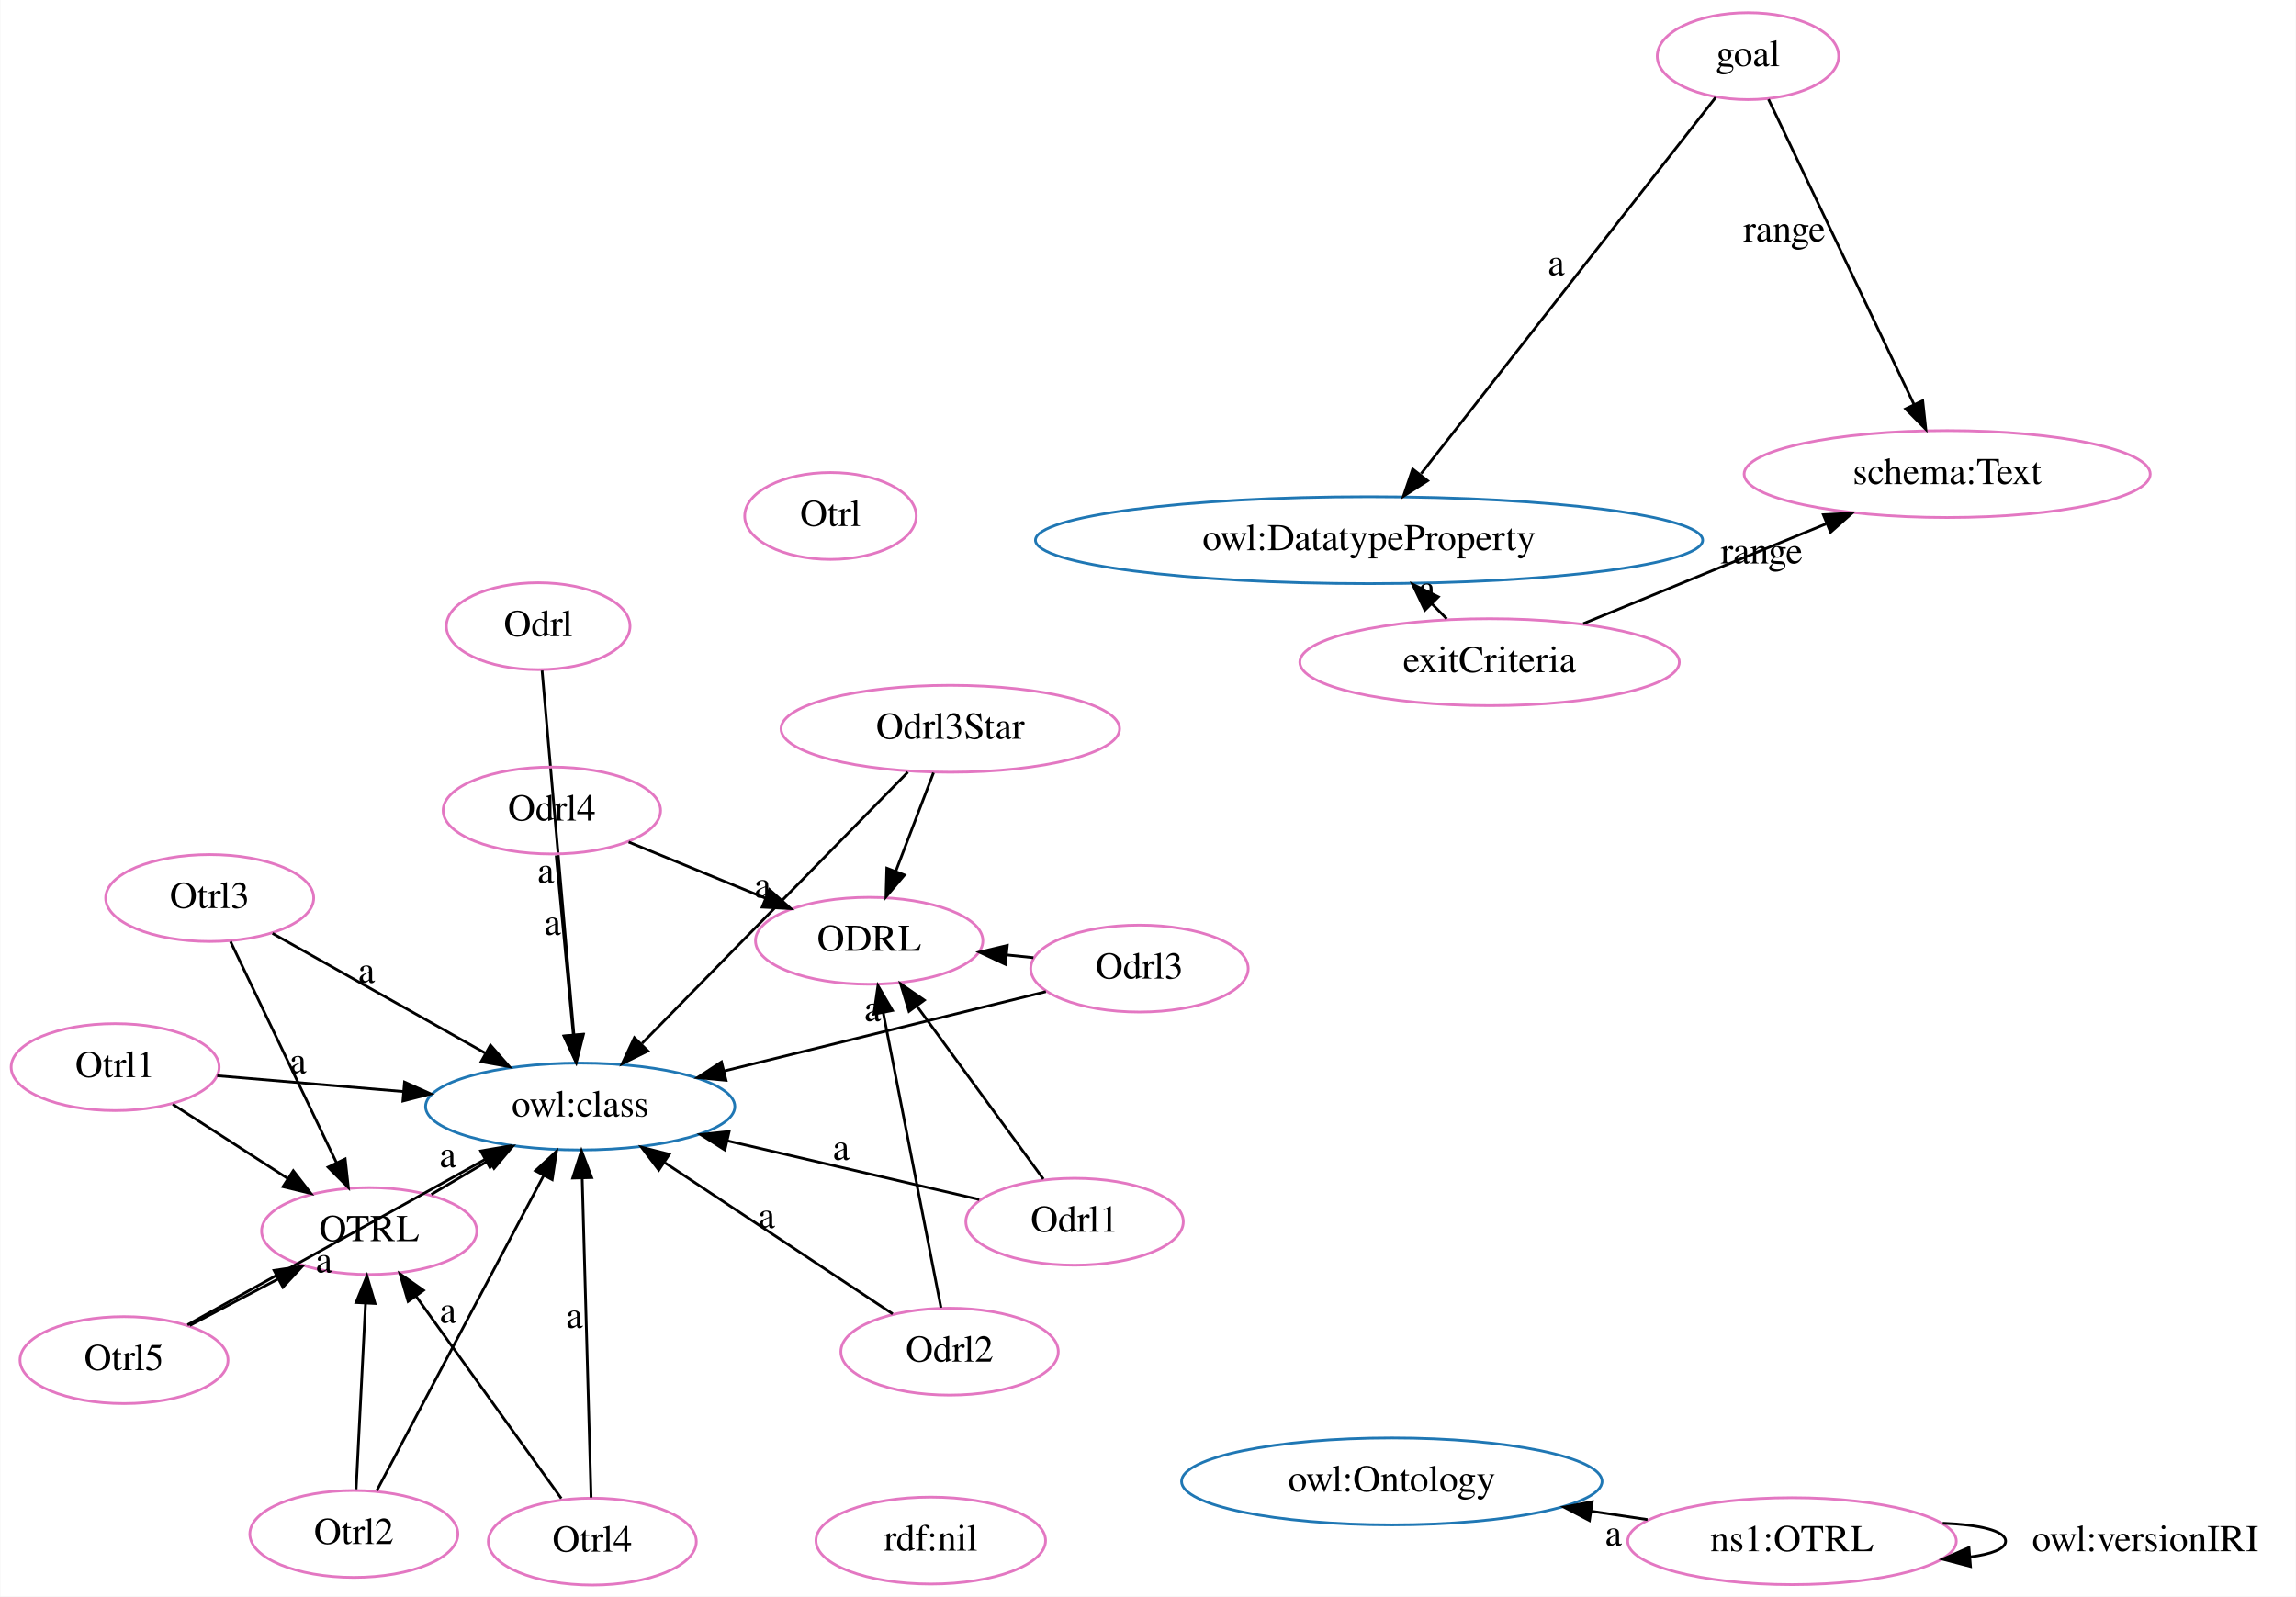
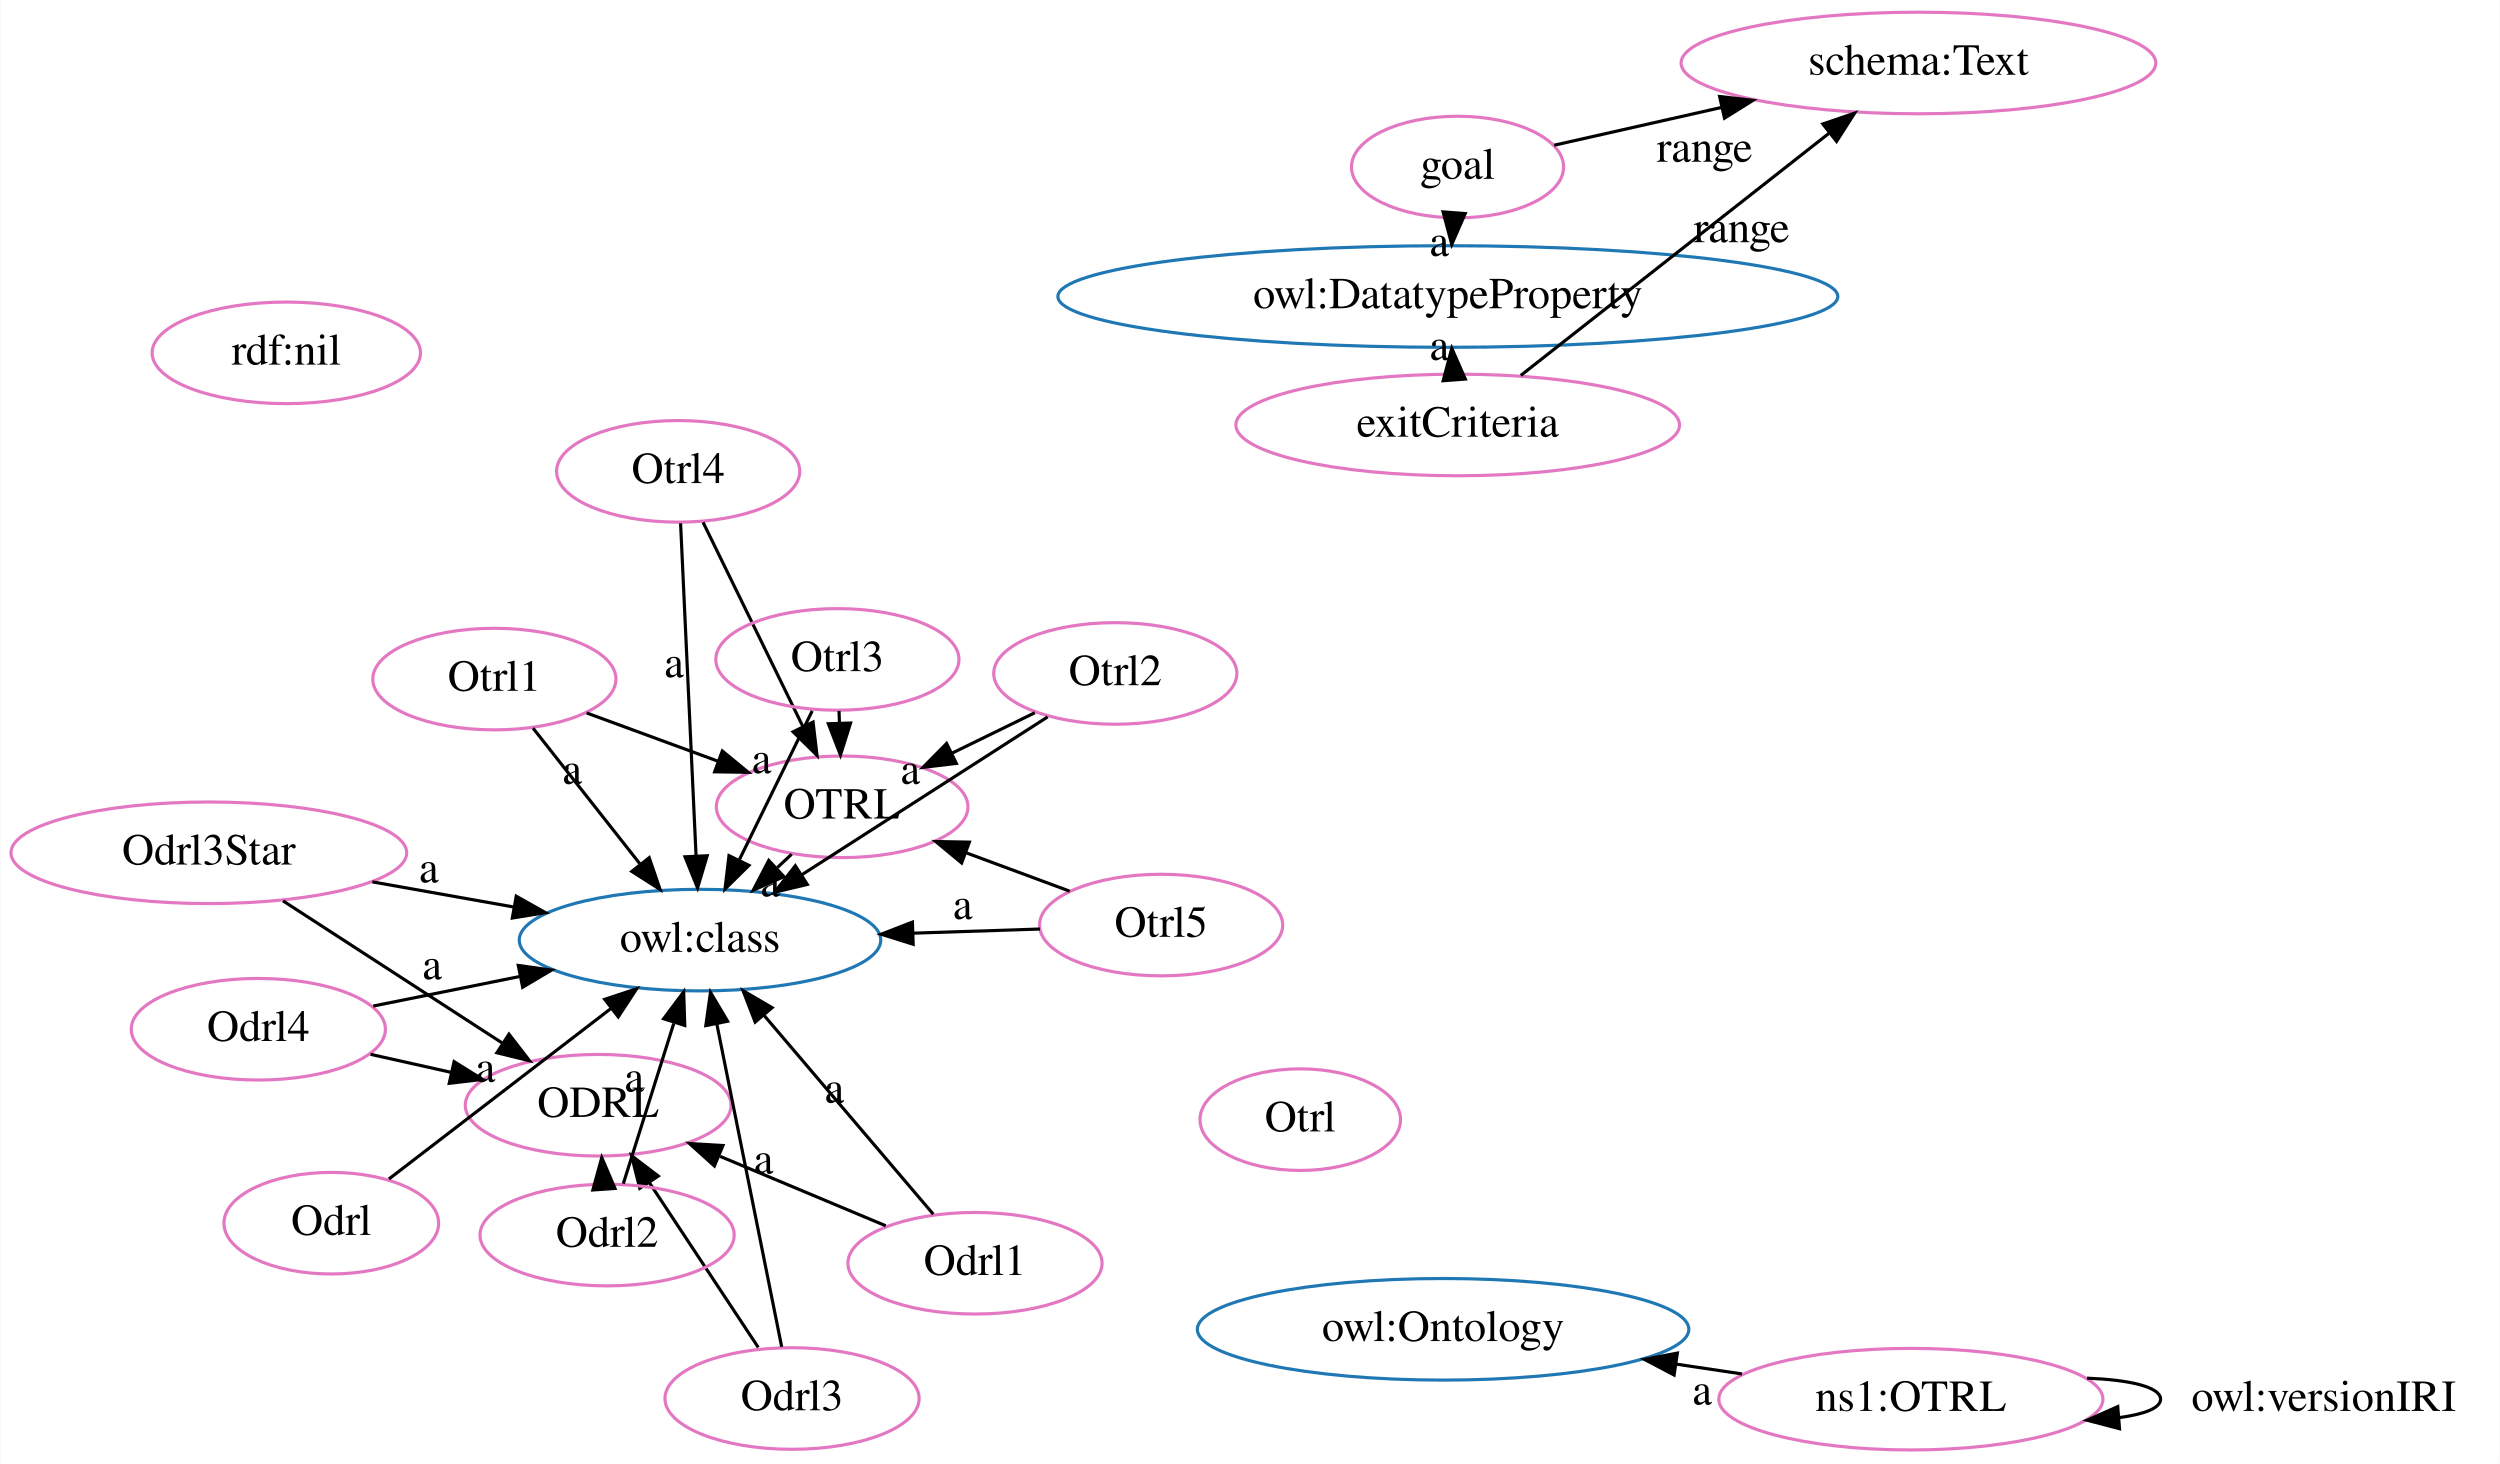
- <svg xmlns="http://www.w3.org/2000/svg" width="847pt" height="589pt" viewBox="0.00 0.00 846.76 589.00">
-   <g id="graph0" class="graph" transform="scale(1 1) rotate(0) translate(4 585)">
-     <polygon fill="white" stroke="transparent" points="-4,4 -4,-585 842.76,-585 842.76,4 -4,4" />
+ <svg xmlns="http://www.w3.org/2000/svg" width="789pt" height="462pt" viewBox="0.00 0.00 788.76 462.00">
+   <g id="graph0" class="graph" transform="scale(1 1) rotate(0) translate(4 458)">
+     <polygon fill="white" stroke="transparent" points="-4,4 -4,-458 784.76,-458 784.76,4 -4,4" />
    <g id="node1" class="node">
-       <ellipse fill="none" stroke="#e377c2" cx="316.52" cy="-237.92" rx="41.94" ry="16.03" />
-       <text text-anchor="middle" x="316.52" y="-234.22" font-family="Times,serif" font-size="14.00">ODRL</text>
+       <ellipse fill="none" stroke="#1f77b4" cx="216.8" cy="-161.3" rx="57.05" ry="16.03" />
+       <text text-anchor="middle" x="216.8" y="-157.6" font-family="Times,serif" font-size="14.00">owl:class</text>
    </g>
    <g id="node2" class="node">
-       <ellipse fill="none" stroke="#1f77b4" cx="500.93" cy="-385.71" rx="123.07" ry="16.03" />
-       <text text-anchor="middle" x="500.93" y="-382.01" font-family="Times,serif" font-size="14.00">owl:DatatypeProperty</text>
+       <ellipse fill="none" stroke="#1f77b4" cx="451.32" cy="-38.47" rx="77.56" ry="16.03" />
+       <text text-anchor="middle" x="451.32" y="-34.77" font-family="Times,serif" font-size="14.00">owl:Ontology</text>
    </g>
    <g id="node3" class="node">
-       <ellipse fill="none" stroke="#1f77b4" cx="209.92" cy="-176.78" rx="57.05" ry="16.03" />
-       <text text-anchor="middle" x="209.92" y="-173.08" font-family="Times,serif" font-size="14.00">owl:class</text>
+       <ellipse fill="none" stroke="#e377c2" cx="261.66" cy="-203.37" rx="39.7" ry="16.03" />
+       <text text-anchor="middle" x="261.66" y="-199.67" font-family="Times,serif" font-size="14.00">OTRL</text>
+     </g>
+     <g id="edge8" class="edge">
+       <path fill="none" stroke="black" d="M245.72,-188.42C244.24,-187.03 242.73,-185.61 241.2,-184.18" />
+       <polygon fill="black" stroke="black" points="243.29,-181.34 233.6,-177.05 238.5,-186.45 243.29,-181.34" />
+       <text text-anchor="middle" x="238.96" y="-175.1" font-family="Times,serif" font-size="14.00">a</text>
    </g>
    <g id="node4" class="node">
-       <ellipse fill="none" stroke="#e377c2" cx="132.08" cy="-130.83" rx="39.7" ry="16.03" />
-       <text text-anchor="middle" x="132.08" y="-127.13" font-family="Times,serif" font-size="14.00">OTRL</text>
+       <ellipse fill="none" stroke="#e377c2" cx="184.66" cy="-109.19" rx="41.94" ry="16.03" />
+       <text text-anchor="middle" x="184.66" y="-105.49" font-family="Times,serif" font-size="14.00">ODRL</text>
+     </g>
+     <g id="node5" class="node">
+       <ellipse fill="none" stroke="#1f77b4" cx="452.82" cy="-364.42" rx="123.07" ry="16.03" />
+       <text text-anchor="middle" x="452.82" y="-360.72" font-family="Times,serif" font-size="14.00">owl:DatatypeProperty</text>
+     </g>
+     <g id="node6" class="node">
+       <ellipse fill="none" stroke="#e377c2" cx="86.24" cy="-346.64" rx="42.35" ry="16.03" />
+       <text text-anchor="middle" x="86.24" y="-342.94" font-family="Times,serif" font-size="14.00">rdf:nil</text>
+     </g>
+     <g id="node7" class="node">
+       <ellipse fill="none" stroke="#e377c2" cx="77.41" cy="-133.17" rx="40.11" ry="16.03" />
+       <text text-anchor="middle" x="77.41" y="-129.47" font-family="Times,serif" font-size="14.00">Odrl4</text>
+     </g>
+     <g id="edge17" class="edge">
+       <path fill="none" stroke="black" d="M113.67,-140.49C127.76,-143.33 144.25,-146.66 159.85,-149.81" />
+       <polygon fill="black" stroke="black" points="159.45,-153.3 169.94,-151.84 160.83,-146.43 159.45,-153.3" />
+       <text text-anchor="middle" x="132.26" y="-148.95" font-family="Times,serif" font-size="14.00">a</text>
+     </g>
+     <g id="edge19" class="edge">
+       <path fill="none" stroke="black" d="M112.83,-125.25C120.98,-123.43 129.78,-121.46 138.32,-119.55" />
+       <polygon fill="black" stroke="black" points="139.19,-122.95 148.18,-117.35 137.66,-116.11 139.19,-122.95" />
+     </g>
+     <g id="node8" class="node">
+       <ellipse fill="none" stroke="#e377c2" cx="61.79" cy="-188.86" rx="62.45" ry="16.03" />
+       <text text-anchor="middle" x="61.79" y="-185.16" font-family="Times,serif" font-size="14.00">Odrl3Star</text>
+     </g>
+     <g id="edge18" class="edge">
+       <path fill="none" stroke="black" d="M113.4,-179.68C127.72,-177.14 143.36,-174.36 158.04,-171.74" />
+       <polygon fill="black" stroke="black" points="158.8,-175.16 168.03,-169.97 157.57,-168.27 158.8,-175.16" />
+       <text text-anchor="middle" x="131.22" y="-179.51" font-family="Times,serif" font-size="14.00">a</text>
+     </g>
+     <g id="edge21" class="edge">
+       <path fill="none" stroke="black" d="M85.19,-173.69C104.89,-160.91 133.21,-142.55 154.59,-128.69" />
+       <polygon fill="black" stroke="black" points="156.51,-131.62 162.99,-123.24 152.7,-125.74 156.51,-131.62" />
+     </g>
+     <g id="node9" class="node">
+       <ellipse fill="none" stroke="#e377c2" cx="209.91" cy="-309.24" rx="38.37" ry="16.03" />
+       <text text-anchor="middle" x="209.91" y="-305.54" font-family="Times,serif" font-size="14.00">Otrl4</text>
+     </g>
+     <g id="edge2" class="edge">
+       <path fill="none" stroke="black" d="M210.67,-292.84C211.85,-267.51 214.13,-218.62 215.55,-188.1" />
+       <polygon fill="black" stroke="black" points="219.06,-187.92 216.03,-177.77 212.07,-187.59 219.06,-187.92" />
+       <text text-anchor="middle" x="208.61" y="-244.27" font-family="Times,serif" font-size="14.00">a</text>
+     </g>
+     <g id="edge1" class="edge">
+       <path fill="none" stroke="black" d="M217.77,-293.16C226.13,-276.06 239.47,-248.77 249.25,-228.76" />
+       <polygon fill="black" stroke="black" points="252.48,-230.12 253.73,-219.6 246.19,-227.04 252.48,-230.12" />
+     </g>
+     <g id="node10" class="node">
+       <ellipse fill="none" stroke="#e377c2" cx="100.44" cy="-71.96" rx="33.88" ry="16.03" />
+       <text text-anchor="middle" x="100.44" y="-68.26" font-family="Times,serif" font-size="14.00">Odrl</text>
+     </g>
+     <g id="edge20" class="edge">
+       <path fill="none" stroke="black" d="M118.62,-85.91C137.36,-100.3 166.81,-122.92 188.58,-139.63" />
+       <polygon fill="black" stroke="black" points="186.73,-142.62 196.8,-145.94 191,-137.07 186.73,-142.62" />
+       <text text-anchor="middle" x="149.1" y="-116.57" font-family="Times,serif" font-size="14.00">a</text>
+     </g>
+     <g id="node11" class="node">
+       <ellipse fill="none" stroke="#e377c2" cx="245.85" cy="-16.63" rx="40.11" ry="16.03" />
+       <text text-anchor="middle" x="245.85" y="-12.93" font-family="Times,serif" font-size="14.00">Odrl3</text>
+     </g>
+     <g id="edge3" class="edge">
+       <path fill="none" stroke="black" d="M242.58,-32.94C237.61,-57.69 228.11,-104.97 222.13,-134.73" />
+       <polygon fill="black" stroke="black" points="218.64,-134.33 220.11,-144.82 225.51,-135.7 218.64,-134.33" />
+       <text text-anchor="middle" x="236.86" y="-87.63" font-family="Times,serif" font-size="14.00">a</text>
+     </g>
+     <g id="edge13" class="edge">
+       <path fill="none" stroke="black" d="M235.19,-32.75C225.72,-47.09 211.72,-68.26 200.86,-84.69" />
+       <polygon fill="black" stroke="black" points="197.79,-82.98 195.2,-93.25 203.63,-86.84 197.79,-82.98" />
+     </g>
+     <g id="node12" class="node">
+       <ellipse fill="none" stroke="#e377c2" cx="598.95" cy="-16.42" rx="60.62" ry="16.03" />
+       <text text-anchor="middle" x="598.95" y="-12.72" font-family="Times,serif" font-size="14.00">ns1:OTRL</text>
+     </g>
+     <g id="edge11" class="edge">
+       <path fill="none" stroke="black" d="M545.65,-24.38C538.94,-25.38 531.98,-26.42 525.02,-27.46" />
+       <polygon fill="black" stroke="black" points="524.22,-24.04 514.85,-28.98 525.26,-30.96 524.22,-24.04" />
+       <text text-anchor="middle" x="533.08" y="-14.72" font-family="Times,serif" font-size="14.00">a</text>
+     </g>
+     <g id="edge22" class="edge">
+       <path fill="none" stroke="black" d="M654.55,-23.05C667.89,-22.53 677.76,-20.32 677.76,-16.42 677.76,-13.58 672.55,-11.64 664.58,-10.59" />
+       <polygon fill="black" stroke="black" points="664.8,-7.1 654.55,-9.78 664.24,-14.07 664.8,-7.1" />
+       <text text-anchor="middle" x="729.26" y="-12.72" font-family="Times,serif" font-size="14.00">owl:versionIRI</text>
+     </g>
+     <g id="node13" class="node">
+       <ellipse fill="none" stroke="#e377c2" cx="187.48" cy="-68.21" rx="40.11" ry="16.03" />
+       <text text-anchor="middle" x="187.48" y="-64.51" font-family="Times,serif" font-size="14.00">Odrl2</text>
+     </g>
+     <g id="edge4" class="edge">
+       <path fill="none" stroke="black" d="M192.59,-84.42C196.97,-98.35 203.38,-118.7 208.51,-134.97" />
+       <polygon fill="black" stroke="black" points="205.31,-136.47 211.65,-144.96 211.99,-134.37 205.31,-136.47" />
+       <text text-anchor="middle" x="196.05" y="-113.49" font-family="Times,serif" font-size="14.00">a</text>
+     </g>
+     <g id="edge14" class="edge">
+       <path fill="none" stroke="black" d="M186.33,-84.88C186.32,-85.04 186.31,-85.2 186.3,-85.36" />
+       <polygon fill="black" stroke="black" points="182.99,-82.45 185.8,-92.67 189.97,-82.93 182.99,-82.45" />
+     </g>
+     <g id="node14" class="node">
+       <ellipse fill="none" stroke="#e377c2" cx="406.24" cy="-104.64" rx="31.64" ry="16.03" />
+       <text text-anchor="middle" x="406.24" y="-100.94" font-family="Times,serif" font-size="14.00">Otrl</text>
+     </g>
+     <g id="node15" class="node">
+       <ellipse fill="none" stroke="#e377c2" cx="601.34" cy="-438.12" rx="74.91" ry="16.03" />
+       <text text-anchor="middle" x="601.34" y="-434.42" font-family="Times,serif" font-size="14.00">schema:Text</text>
+     </g>
+     <g id="node16" class="node">
+       <ellipse fill="none" stroke="#e377c2" cx="455.93" cy="-323.88" rx="70.01" ry="16.03" />
+       <text text-anchor="middle" x="455.93" y="-320.18" font-family="Times,serif" font-size="14.00">exitCriteria</text>
+     </g>
+     <g id="edge9" class="edge">
+       <path fill="none" stroke="black" d="M454.67,-340.37C454.65,-340.52 454.64,-340.68 454.63,-340.84" />
+       <polygon fill="black" stroke="black" points="451.35,-337.84 454.07,-348.07 458.33,-338.37 451.35,-337.84" />
+       <text text-anchor="middle" x="450.15" y="-344.4" font-family="Times,serif" font-size="14.00">a</text>
    </g>
    <g id="edge6" class="edge">
-       <path fill="none" stroke="black" d="M155.02,-144.37C161.64,-148.28 169.01,-152.63 176.14,-156.84" />
-       <polygon fill="black" stroke="black" points="174.59,-159.99 184.98,-162.06 178.14,-153.96 174.59,-159.99" />
-       <text text-anchor="middle" x="161.08" y="-154.4" font-family="Times,serif" font-size="14.00">a</text>
-     </g>
-     <g id="node5" class="node">
-       <ellipse fill="none" stroke="#1f77b4" cx="509.32" cy="-38.47" rx="77.56" ry="16.03" />
-       <text text-anchor="middle" x="509.32" y="-34.77" font-family="Times,serif" font-size="14.00">owl:Ontology</text>
-     </g>
-     <g id="node6" class="node">
-       <ellipse fill="none" stroke="#e377c2" cx="194.42" cy="-353.98" rx="33.88" ry="16.03" />
-       <text text-anchor="middle" x="194.42" y="-350.28" font-family="Times,serif" font-size="14.00">Odrl</text>
-     </g>
-     <g id="edge14" class="edge">
-       <path fill="none" stroke="black" d="M195.85,-337.63C198.54,-306.91 204.36,-240.31 207.61,-203.17" />
-       <polygon fill="black" stroke="black" points="211.11,-203.36 208.49,-193.09 204.13,-202.75 211.11,-203.36" />
-       <text text-anchor="middle" x="197.23" y="-259.2" font-family="Times,serif" font-size="14.00">a</text>
-     </g>
-     <g id="node7" class="node">
-       <ellipse fill="none" stroke="#e377c2" cx="346.45" cy="-316.14" rx="62.45" ry="16.03" />
-       <text text-anchor="middle" x="346.45" y="-312.44" font-family="Times,serif" font-size="14.00">Odrl3Star</text>
+       <path fill="none" stroke="black" d="M475.84,-339.52C501.05,-359.32 544.61,-393.55 573.2,-416.01" />
+       <polygon fill="black" stroke="black" points="571.17,-418.87 581.2,-422.3 575.5,-413.37 571.17,-418.87" />
+       <text text-anchor="middle" x="545.52" y="-381.57" font-family="Times,serif" font-size="14.00">range</text>
+     </g>
+     <g id="node17" class="node">
+       <ellipse fill="none" stroke="#e377c2" cx="362.33" cy="-166.05" rx="38.37" ry="16.03" />
+       <text text-anchor="middle" x="362.33" y="-162.35" font-family="Times,serif" font-size="14.00">Otrl5</text>
+     </g>
+     <g id="edge10" class="edge">
+       <path fill="none" stroke="black" d="M324.09,-164.8C311.88,-164.4 297.98,-163.95 284.32,-163.5" />
+       <polygon fill="black" stroke="black" points="284.07,-159.99 273.96,-163.16 283.84,-166.99 284.07,-159.99" />
+       <text text-anchor="middle" x="299.71" y="-167.95" font-family="Times,serif" font-size="14.00">a</text>
+     </g>
+     <g id="edge5" class="edge">
+       <path fill="none" stroke="black" d="M333.48,-176.74C323.34,-180.5 311.77,-184.79 300.91,-188.81" />
+       <polygon fill="black" stroke="black" points="299.37,-185.65 291.21,-192.41 301.81,-192.22 299.37,-185.65" />
+     </g>
+     <g id="node18" class="node">
+       <ellipse fill="none" stroke="#e377c2" cx="303.59" cy="-59.32" rx="40.11" ry="16.03" />
+       <text text-anchor="middle" x="303.59" y="-55.62" font-family="Times,serif" font-size="14.00">Odrl1</text>
+     </g>
+     <g id="edge12" class="edge">
+       <path fill="none" stroke="black" d="M290.41,-74.81C276.22,-91.48 253.47,-118.21 237.02,-137.54" />
+       <polygon fill="black" stroke="black" points="234.21,-135.44 230.39,-145.33 239.54,-139.98 234.21,-135.44" />
+       <text text-anchor="middle" x="259.21" y="-109.98" font-family="Times,serif" font-size="14.00">a</text>
+     </g>
+     <g id="edge16" class="edge">
+       <path fill="none" stroke="black" d="M275.41,-71.14C259.79,-77.69 240.15,-85.92 223.13,-93.06" />
+       <polygon fill="black" stroke="black" points="221.34,-90.02 213.47,-97.11 224.04,-96.47 221.34,-90.02" />
+     </g>
+     <g id="node19" class="node">
+       <ellipse fill="none" stroke="#e377c2" cx="151.9" cy="-243.68" rx="38.37" ry="16.03" />
+       <text text-anchor="middle" x="151.9" y="-239.98" font-family="Times,serif" font-size="14.00">Otrl1</text>
+     </g>
+     <g id="edge15" class="edge">
+       <path fill="none" stroke="black" d="M164.11,-228.19C173.6,-216.14 186.93,-199.22 197.8,-185.41" />
+       <polygon fill="black" stroke="black" points="200.77,-187.31 204.2,-177.29 195.27,-182.98 200.77,-187.31" />
+       <text text-anchor="middle" x="176.46" y="-210.6" font-family="Times,serif" font-size="14.00">a</text>
+     </g>
+     <g id="edge7" class="edge">
+       <path fill="none" stroke="black" d="M181.03,-232.99C193.7,-228.33 208.75,-222.8 222.39,-217.79" />
+       <polygon fill="black" stroke="black" points="223.84,-220.99 232.02,-214.26 221.42,-214.42 223.84,-220.99" />
+     </g>
+     <g id="node20" class="node">
+       <ellipse fill="none" stroke="#e377c2" cx="455.88" cy="-405.28" rx="33.47" ry="16.03" />
+       <text text-anchor="middle" x="455.88" y="-401.58" font-family="Times,serif" font-size="14.00">goal</text>
    </g>
    <g id="edge26" class="edge">
-       <path fill="none" stroke="black" d="M340.25,-299.93C336.23,-289.44 330.92,-275.56 326.34,-263.59" />
-       <polygon fill="black" stroke="black" points="329.55,-262.19 322.71,-254.11 323.02,-264.7 329.55,-262.19" />
-     </g>
-     <g id="edge2" class="edge">
-       <path fill="none" stroke="black" d="M330.79,-300.15C306.72,-275.58 260.5,-228.41 232.71,-200.05" />
-       <polygon fill="black" stroke="black" points="234.9,-197.27 225.4,-192.58 229.9,-202.17 234.9,-197.27" />
-       <text text-anchor="middle" x="277.25" y="-253.9" font-family="Times,serif" font-size="14.00">a</text>
-     </g>
-     <g id="node8" class="node">
-       <ellipse fill="none" stroke="#e377c2" cx="73.23" cy="-253.7" rx="38.37" ry="16.03" />
-       <text text-anchor="middle" x="73.23" y="-250" font-family="Times,serif" font-size="14.00">Otrl3</text>
-     </g>
-     <g id="edge3" class="edge">
-       <path fill="none" stroke="black" d="M96.41,-240.65C117.89,-228.57 150.14,-210.42 174.78,-196.55" />
-       <polygon fill="black" stroke="black" points="176.81,-199.43 183.81,-191.47 173.38,-193.32 176.81,-199.43" />
-       <text text-anchor="middle" x="131.1" y="-222.4" font-family="Times,serif" font-size="14.00">a</text>
-     </g>
-     <g id="edge13" class="edge">
-       <path fill="none" stroke="black" d="M80.92,-237.64C90.88,-216.85 108.34,-180.4 120.06,-155.94" />
-       <polygon fill="black" stroke="black" points="123.22,-157.43 124.39,-146.9 116.91,-154.4 123.22,-157.43" />
-     </g>
-     <g id="node9" class="node">
-       <ellipse fill="none" stroke="#e377c2" cx="126.42" cy="-19.08" rx="38.37" ry="16.03" />
-       <text text-anchor="middle" x="126.42" y="-15.38" font-family="Times,serif" font-size="14.00">Otrl2</text>
-     </g>
-     <g id="edge16" class="edge">
-       <path fill="none" stroke="black" d="M134.88,-35.07C149.37,-62.44 179.04,-118.48 196.42,-151.29" />
-       <polygon fill="black" stroke="black" points="193.41,-153.08 201.18,-160.28 199.59,-149.8 193.41,-153.08" />
-       <text text-anchor="middle" x="161.15" y="-96.98" font-family="Times,serif" font-size="14.00">a</text>
+       <path fill="none" stroke="black" d="M454.64,-388.66C454.63,-388.5 454.61,-388.34 454.6,-388.18" />
+       <polygon fill="black" stroke="black" points="458.29,-390.6 454.06,-380.89 451.31,-391.13 458.29,-390.6" />
+       <text text-anchor="middle" x="450.12" y="-377.22" font-family="Times,serif" font-size="14.00">a</text>
+     </g>
+     <g id="edge25" class="edge">
+       <path fill="none" stroke="black" d="M486.38,-412.17C501.77,-415.64 521.03,-419.99 539.35,-424.13" />
+       <polygon fill="black" stroke="black" points="538.59,-427.54 549.12,-426.33 540.13,-420.71 538.59,-427.54" />
+       <text text-anchor="middle" x="533.86" y="-406.95" font-family="Times,serif" font-size="14.00">range</text>
+     </g>
+     <g id="node21" class="node">
+       <ellipse fill="none" stroke="#e377c2" cx="347.87" cy="-245.46" rx="38.37" ry="16.03" />
+       <text text-anchor="middle" x="347.87" y="-241.76" font-family="Times,serif" font-size="14.00">Otrl2</text>
+     </g>
+     <g id="edge27" class="edge">
+       <path fill="none" stroke="black" d="M326.52,-231.75C305.46,-218.22 273,-197.38 248.84,-181.87" />
+       <polygon fill="black" stroke="black" points="250.66,-178.88 240.36,-176.42 246.88,-184.77 250.66,-178.88" />
+       <text text-anchor="middle" x="283.18" y="-210.61" font-family="Times,serif" font-size="14.00">a</text>
+     </g>
+     <g id="edge23" class="edge">
+       <path fill="none" stroke="black" d="M322.47,-233.06C314.3,-229.07 305.1,-224.58 296.38,-220.32" />
+       <polygon fill="black" stroke="black" points="297.7,-217.07 287.18,-215.82 294.63,-223.36 297.7,-217.07" />
+     </g>
+     <g id="node22" class="node">
+       <ellipse fill="none" stroke="#e377c2" cx="260.16" cy="-249.89" rx="38.37" ry="16.03" />
+       <text text-anchor="middle" x="260.16" y="-246.19" font-family="Times,serif" font-size="14.00">Otrl3</text>
    </g>
    <g id="edge28" class="edge">
-       <path fill="none" stroke="black" d="M127.25,-35.57C128.17,-53.65 129.65,-82.91 130.73,-104.24" />
-       <polygon fill="black" stroke="black" points="127.24,-104.46 131.24,-114.27 134.23,-104.11 127.24,-104.46" />
-     </g>
-     <g id="node10" class="node">
-       <ellipse fill="none" stroke="#e377c2" cx="392.29" cy="-134.27" rx="40.11" ry="16.03" />
-       <text text-anchor="middle" x="392.29" y="-130.57" font-family="Times,serif" font-size="14.00">Odrl1</text>
-     </g>
-     <g id="edge22" class="edge">
-       <path fill="none" stroke="black" d="M380.78,-150.02C368.37,-166.98 348.48,-194.2 334.11,-213.86" />
-       <polygon fill="black" stroke="black" points="331.21,-211.89 328.13,-222.03 336.86,-216.02 331.21,-211.89" />
-     </g>
-     <g id="edge17" class="edge">
-       <path fill="none" stroke="black" d="M357.13,-142.47C330.81,-148.6 294.33,-157.11 264.27,-164.11" />
-       <polygon fill="black" stroke="black" points="263.29,-160.75 254.34,-166.43 264.87,-167.57 263.29,-160.75" />
-       <text text-anchor="middle" x="306.2" y="-157.09" font-family="Times,serif" font-size="14.00">a</text>
-     </g>
-     <g id="node11" class="node">
-       <ellipse fill="none" stroke="#e377c2" cx="640.71" cy="-564.29" rx="33.47" ry="16.03" />
-       <text text-anchor="middle" x="640.71" y="-560.59" font-family="Times,serif" font-size="14.00">goal</text>
-     </g>
-     <g id="edge18" class="edge">
-       <path fill="none" stroke="black" d="M628.79,-549.06C604.59,-518.14 549.49,-447.75 520.15,-410.27" />
-       <polygon fill="black" stroke="black" points="522.54,-407.64 513.62,-401.93 517.03,-411.96 522.54,-407.64" />
-       <text text-anchor="middle" x="569.97" y="-483.47" font-family="Times,serif" font-size="14.00">a</text>
-     </g>
-     <g id="node19" class="node">
-       <ellipse fill="none" stroke="#e377c2" cx="714.2" cy="-410.11" rx="74.91" ry="16.03" />
-       <text text-anchor="middle" x="714.2" y="-406.41" font-family="Times,serif" font-size="14.00">schema:Text</text>
-     </g>
-     <g id="edge10" class="edge">
-       <path fill="none" stroke="black" d="M648.29,-548.37C660.99,-521.73 686.65,-467.91 701.94,-435.84" />
-       <polygon fill="black" stroke="black" points="705.18,-437.17 706.32,-426.64 698.86,-434.16 705.18,-437.17" />
-       <text text-anchor="middle" x="654.12" y="-495.9" font-family="Times,serif" font-size="14.00">range</text>
-     </g>
-     <g id="node12" class="node">
-       <ellipse fill="none" stroke="#e377c2" cx="38.36" cy="-191.32" rx="38.37" ry="16.03" />
-       <text text-anchor="middle" x="38.36" y="-187.62" font-family="Times,serif" font-size="14.00">Otrl1</text>
-     </g>
-     <g id="edge19" class="edge">
-       <path fill="none" stroke="black" d="M76.01,-188.13C96.11,-186.43 121.43,-184.28 144.63,-182.31" />
-       <polygon fill="black" stroke="black" points="145.1,-185.79 154.77,-181.45 144.51,-178.81 145.1,-185.79" />
-       <text text-anchor="middle" x="105.82" y="-189.02" font-family="Times,serif" font-size="14.00">a</text>
-     </g>
-     <g id="edge8" class="edge">
-       <path fill="none" stroke="black" d="M59.62,-177.59C72.12,-169.53 88.11,-159.21 101.9,-150.31" />
-       <polygon fill="black" stroke="black" points="104.07,-153.08 110.57,-144.71 100.27,-147.19 104.07,-153.08" />
-     </g>
-     <g id="node13" class="node">
-       <ellipse fill="none" stroke="#e377c2" cx="339.24" cy="-16.64" rx="42.35" ry="16.03" />
-       <text text-anchor="middle" x="339.24" y="-12.94" font-family="Times,serif" font-size="14.00">rdf:nil</text>
-     </g>
-     <g id="node14" class="node">
-       <ellipse fill="none" stroke="#e377c2" cx="346.18" cy="-86.34" rx="40.11" ry="16.03" />
-       <text text-anchor="middle" x="346.18" y="-82.64" font-family="Times,serif" font-size="14.00">Odrl2</text>
-     </g>
-     <g id="edge23" class="edge">
-       <path fill="none" stroke="black" d="M343.01,-102.56C337.9,-128.64 327.83,-180.12 321.68,-211.54" />
-       <polygon fill="black" stroke="black" points="318.24,-210.87 319.76,-221.35 325.11,-212.21 318.24,-210.87" />
-     </g>
-     <g id="edge20" class="edge">
-       <path fill="none" stroke="black" d="M325.19,-100.27C302.75,-115.17 266.93,-138.94 241.18,-156.03" />
-       <polygon fill="black" stroke="black" points="238.92,-153.33 232.52,-161.78 242.79,-159.16 238.92,-153.33" />
-       <text text-anchor="middle" x="278.68" y="-131.95" font-family="Times,serif" font-size="14.00">a</text>
-     </g>
-     <g id="node15" class="node">
-       <ellipse fill="none" stroke="#e377c2" cx="545.39" cy="-340.71" rx="70.01" ry="16.03" />
-       <text text-anchor="middle" x="545.39" y="-337.01" font-family="Times,serif" font-size="14.00">exitCriteria</text>
-     </g>
-     <g id="edge4" class="edge">
-       <path fill="none" stroke="black" d="M529.59,-356.7C527.8,-358.51 525.95,-360.39 524.09,-362.27" />
-       <polygon fill="black" stroke="black" points="521.52,-359.89 516.98,-369.47 526.5,-364.81 521.52,-359.89" />
-       <text text-anchor="middle" x="522.34" y="-363.29" font-family="Times,serif" font-size="14.00">a</text>
+       <path fill="none" stroke="black" d="M252.21,-233.64C245.79,-220.52 236.64,-201.84 229.26,-186.75" />
+       <polygon fill="black" stroke="black" points="232.24,-184.89 224.7,-177.44 225.95,-187.96 232.24,-184.89" />
+       <text text-anchor="middle" x="236.23" y="-213.99" font-family="Times,serif" font-size="14.00">a</text>
    </g>
    <g id="edge24" class="edge">
-       <path fill="none" stroke="black" d="M579.96,-354.92C605.85,-365.56 641.48,-380.21 669.52,-391.74" />
-       <polygon fill="black" stroke="black" points="668.52,-395.11 679.1,-395.68 671.18,-388.64 668.52,-395.11" />
-       <text text-anchor="middle" x="645.74" y="-377.13" font-family="Times,serif" font-size="14.00">range</text>
-     </g>
-     <g id="node16" class="node">
-       <ellipse fill="none" stroke="#e377c2" cx="656.95" cy="-16.42" rx="60.62" ry="16.03" />
-       <text text-anchor="middle" x="656.95" y="-12.72" font-family="Times,serif" font-size="14.00">ns1:OTRL</text>
-     </g>
-     <g id="edge5" class="edge">
-       <path fill="none" stroke="black" d="M603.65,-24.38C596.94,-25.38 589.98,-26.42 583.02,-27.46" />
-       <polygon fill="black" stroke="black" points="582.22,-24.04 572.85,-28.98 583.26,-30.96 582.22,-24.04" />
-       <text text-anchor="middle" x="591.08" y="-14.72" font-family="Times,serif" font-size="14.00">a</text>
-     </g>
-     <g id="edge7" class="edge">
-       <path fill="none" stroke="black" d="M712.55,-23.05C725.89,-22.53 735.76,-20.32 735.76,-16.42 735.76,-13.58 730.55,-11.64 722.58,-10.59" />
-       <polygon fill="black" stroke="black" points="722.8,-7.1 712.55,-9.78 722.24,-14.07 722.8,-7.1" />
-       <text text-anchor="middle" x="787.26" y="-12.72" font-family="Times,serif" font-size="14.00">owl:versionIRI</text>
-     </g>
-     <g id="node17" class="node">
-       <ellipse fill="none" stroke="#e377c2" cx="214.38" cy="-16.26" rx="38.37" ry="16.03" />
-       <text text-anchor="middle" x="214.38" y="-12.56" font-family="Times,serif" font-size="14.00">Otrl4</text>
-     </g>
-     <g id="edge21" class="edge">
-       <path fill="none" stroke="black" d="M213.93,-32.53C213.16,-60.18 211.59,-116.55 210.66,-150.05" />
-       <polygon fill="black" stroke="black" points="207.15,-150.37 210.37,-160.46 214.15,-150.56 207.15,-150.37" />
-       <text text-anchor="middle" x="207.8" y="-95.09" font-family="Times,serif" font-size="14.00">a</text>
-     </g>
-     <g id="edge12" class="edge">
-       <path fill="none" stroke="black" d="M202.94,-32.19C189.06,-51.51 165.52,-84.28 149.41,-106.71" />
-       <polygon fill="black" stroke="black" points="146.42,-104.87 143.43,-115.04 152.11,-108.96 146.42,-104.87" />
-     </g>
-     <g id="node18" class="node">
-       <ellipse fill="none" stroke="#e377c2" cx="302.24" cy="-394.64" rx="31.64" ry="16.03" />
-       <text text-anchor="middle" x="302.24" y="-390.94" font-family="Times,serif" font-size="14.00">Otrl</text>
-     </g>
-     <g id="node20" class="node">
-       <ellipse fill="none" stroke="#e377c2" cx="41.63" cy="-83.22" rx="38.37" ry="16.03" />
-       <text text-anchor="middle" x="41.63" y="-79.52" font-family="Times,serif" font-size="14.00">Otrl5</text>
-     </g>
-     <g id="edge11" class="edge">
-       <path fill="none" stroke="black" d="M65.03,-96.23C93.51,-112.06 141.87,-138.95 174.82,-157.27" />
-       <polygon fill="black" stroke="black" points="173.23,-160.39 183.67,-162.19 176.63,-154.27 173.23,-160.39" />
-       <text text-anchor="middle" x="115.42" y="-115.55" font-family="Times,serif" font-size="14.00">a</text>
-     </g>
-     <g id="edge15" class="edge">
-       <path fill="none" stroke="black" d="M65.87,-95.98C75.82,-101.22 87.53,-107.38 98.3,-113.05" />
-       <polygon fill="black" stroke="black" points="96.98,-116.31 107.46,-117.87 100.24,-110.12 96.98,-116.31" />
-     </g>
-     <g id="node21" class="node">
-       <ellipse fill="none" stroke="#e377c2" cx="416.23" cy="-227.67" rx="40.11" ry="16.03" />
-       <text text-anchor="middle" x="416.23" y="-223.97" font-family="Times,serif" font-size="14.00">Odrl3</text>
-     </g>
-     <g id="edge9" class="edge">
-       <path fill="none" stroke="black" d="M377.11,-231.69C373.84,-232.03 370.5,-232.37 367.15,-232.72" />
-       <polygon fill="black" stroke="black" points="366.76,-229.24 357.17,-233.74 367.48,-236.2 366.76,-229.24" />
-     </g>
-     <g id="edge25" class="edge">
-       <path fill="none" stroke="black" d="M381.7,-219.16C349.27,-211.15 300.27,-199.07 262.89,-189.85" />
-       <polygon fill="black" stroke="black" points="263.72,-186.45 253.17,-187.45 262.04,-193.24 263.72,-186.45" />
-       <text text-anchor="middle" x="317.8" y="-208.3" font-family="Times,serif" font-size="14.00">a</text>
-     </g>
-     <g id="node22" class="node">
-       <ellipse fill="none" stroke="#e377c2" cx="199.46" cy="-285.98" rx="40.11" ry="16.03" />
-       <text text-anchor="middle" x="199.46" y="-282.28" font-family="Times,serif" font-size="14.00">Odrl4</text>
-     </g>
-     <g id="edge1" class="edge">
-       <path fill="none" stroke="black" d="M227.8,-274.35C242.96,-268.12 261.83,-260.37 278.28,-253.62" />
-       <polygon fill="black" stroke="black" points="279.71,-256.82 287.63,-249.78 277.05,-250.34 279.71,-256.82" />
-     </g>
-     <g id="edge27" class="edge">
-       <path fill="none" stroke="black" d="M201.05,-269.4C202.73,-251.82 205.42,-223.8 207.39,-203.18" />
-       <polygon fill="black" stroke="black" points="210.88,-203.45 208.35,-193.16 203.91,-202.79 210.88,-203.45" />
-       <text text-anchor="middle" x="199.72" y="-240.09" font-family="Times,serif" font-size="14.00">a</text>
+       <path fill="none" stroke="black" d="M260.68,-233.62C260.73,-232.35 260.77,-231.05 260.81,-229.74" />
+       <polygon fill="black" stroke="black" points="264.31,-229.81 261.13,-219.71 257.31,-229.59 264.31,-229.81" />
    </g>
  </g>
</svg>
